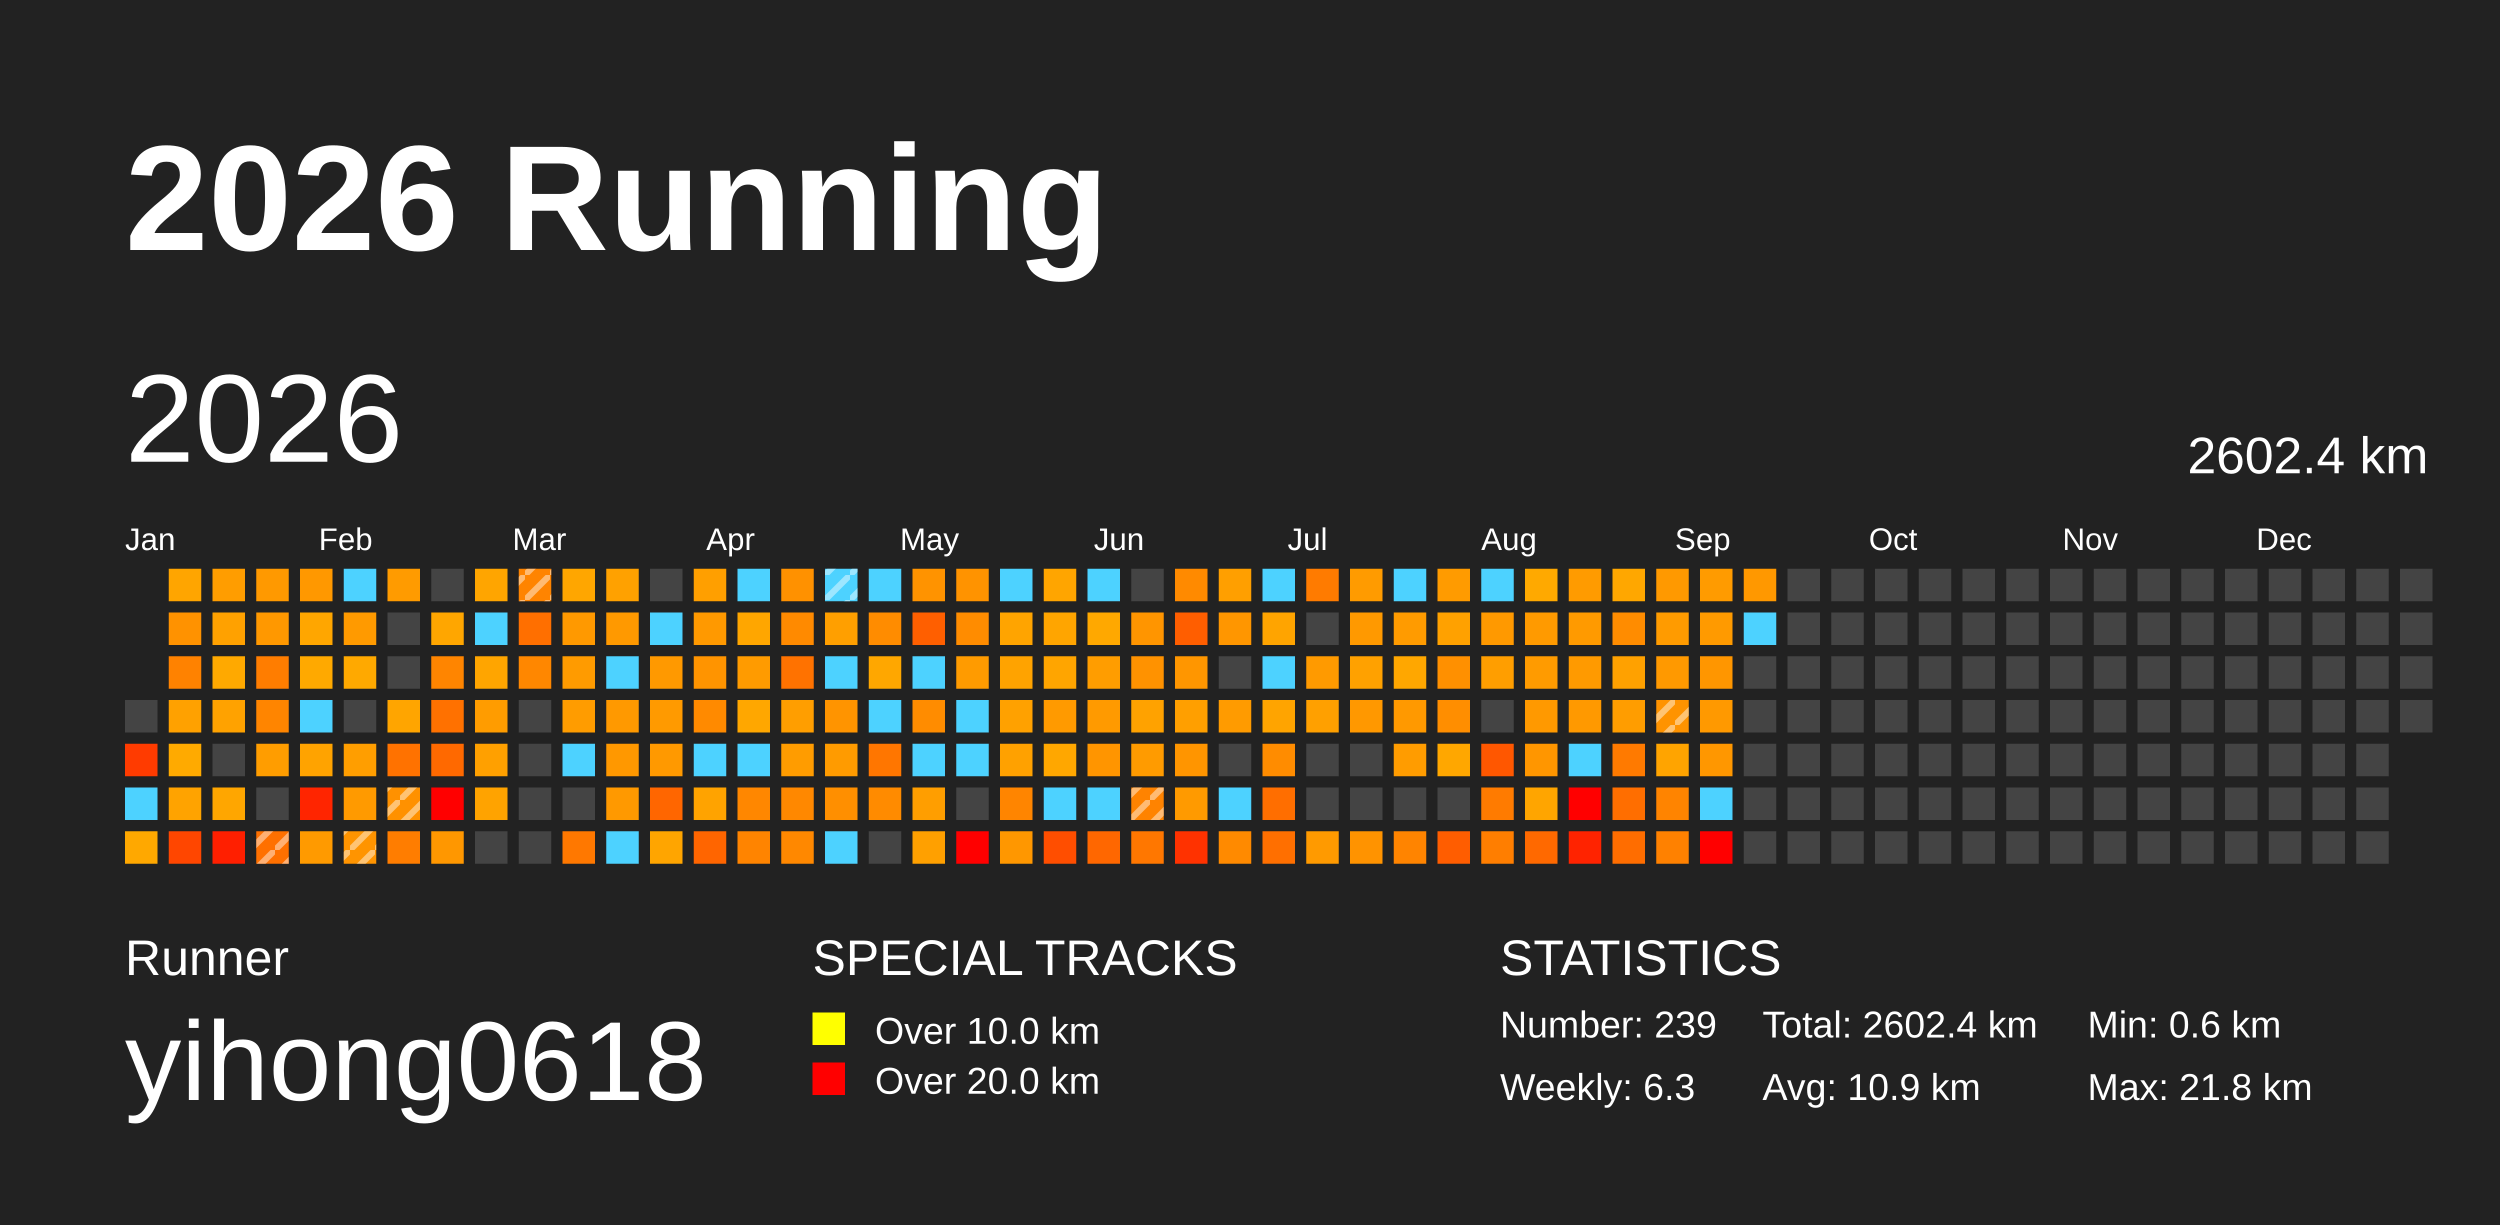
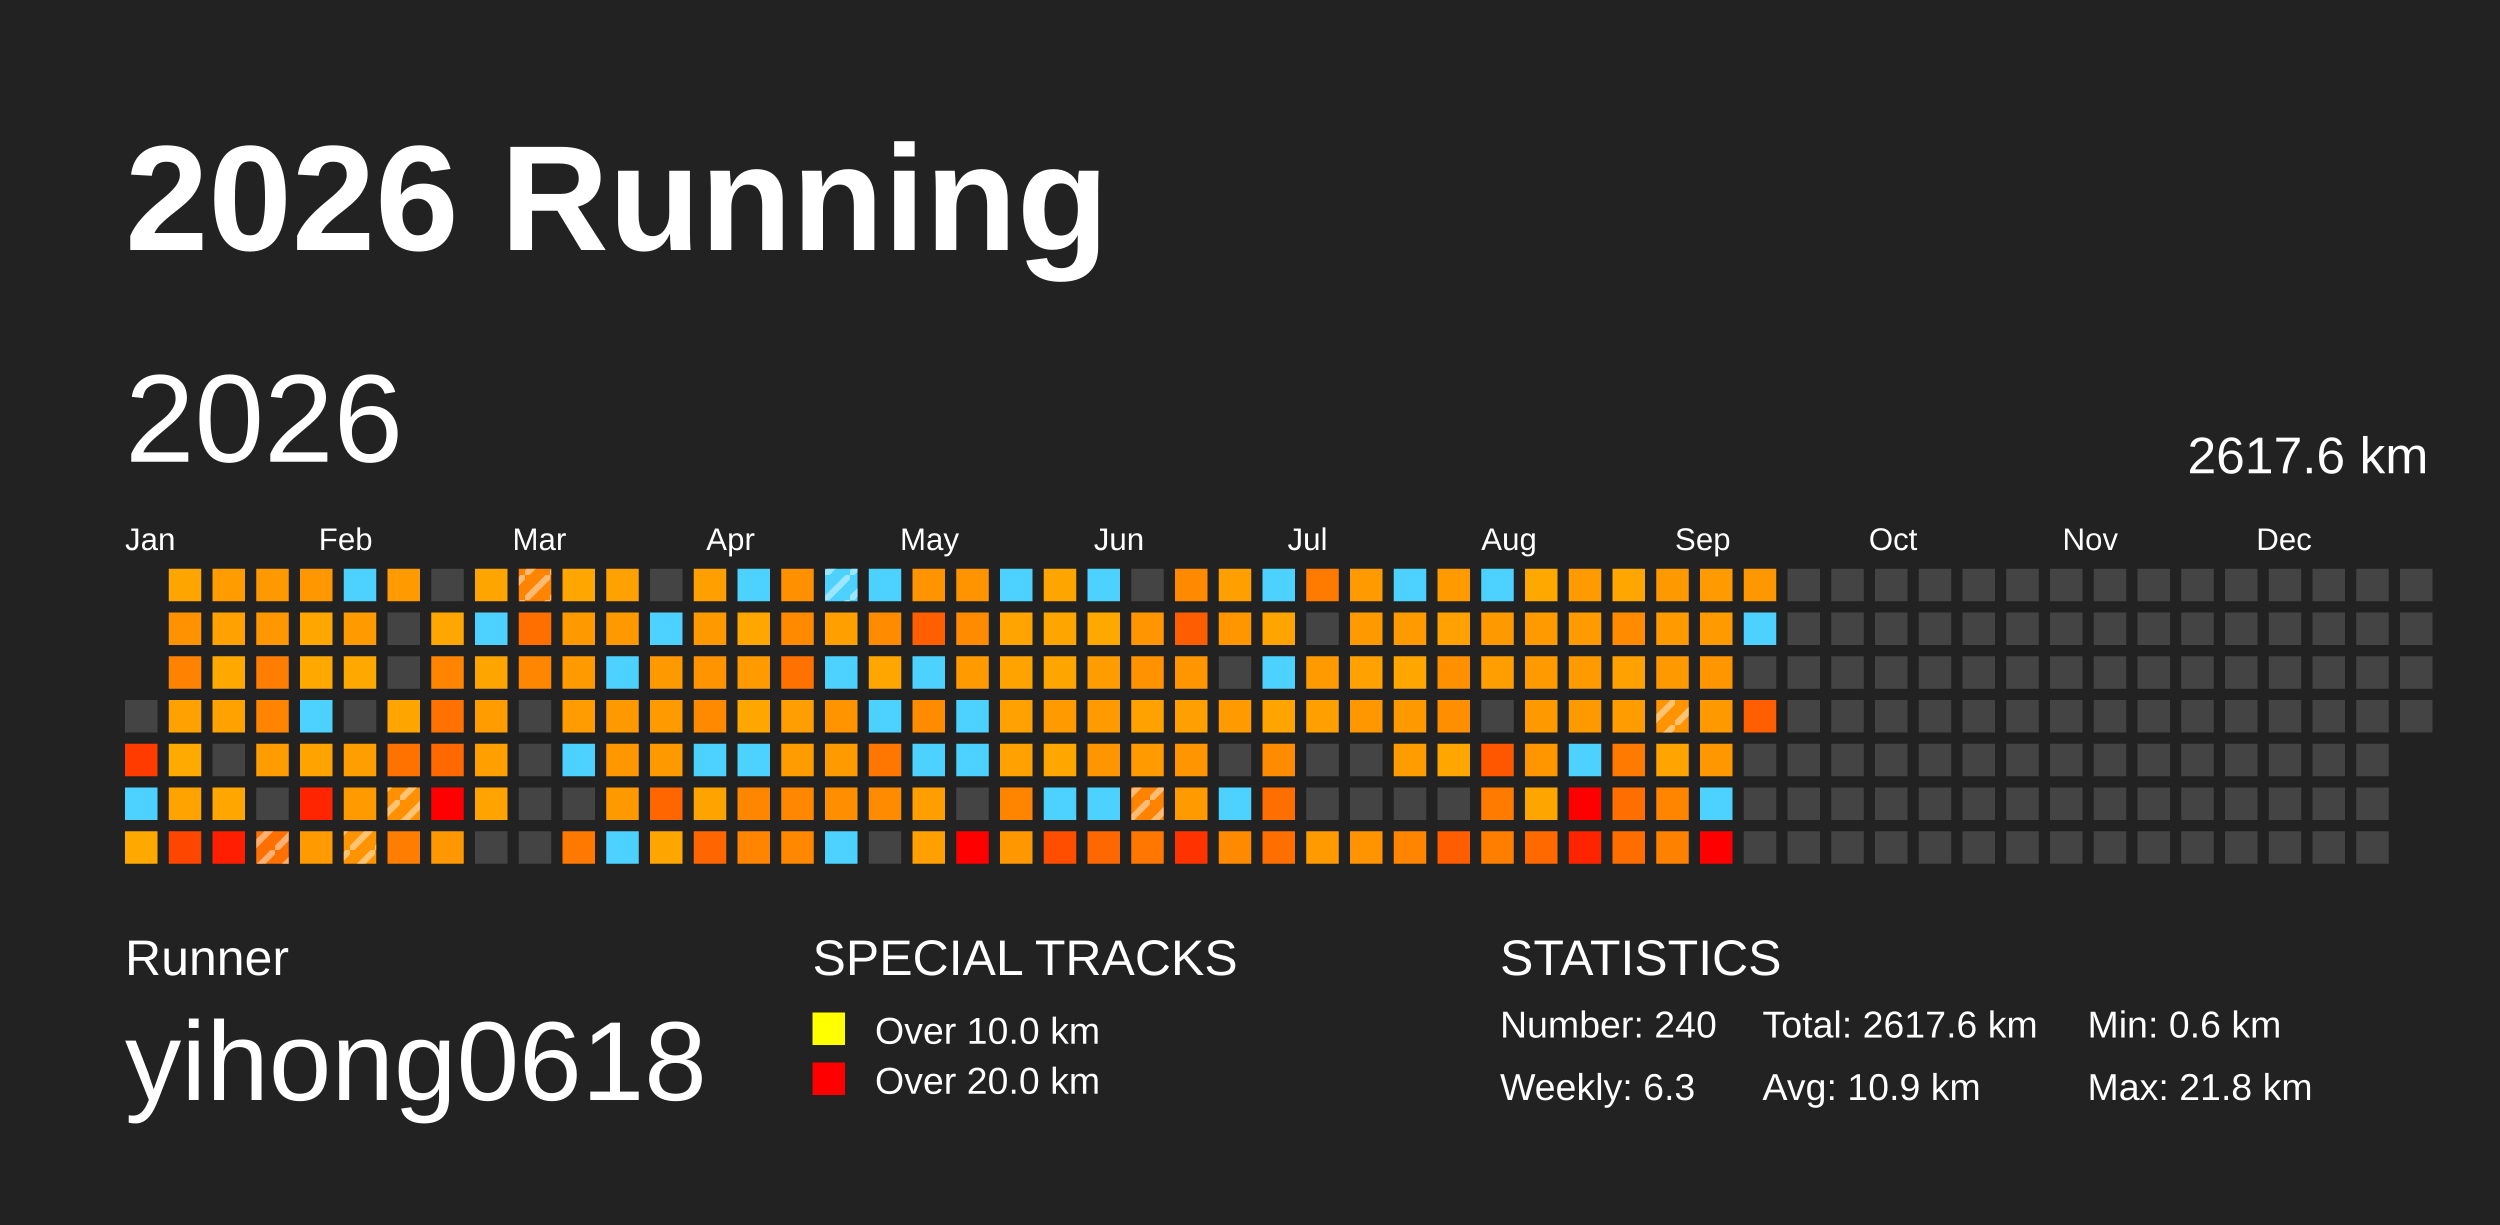
<svg xmlns="http://www.w3.org/2000/svg" baseProfile="full" height="98mm" version="1.1" viewBox="0,0,200,98" width="200mm">
  <defs>
    <pattern height="2" id="indoor-stripe" patternUnits="userSpaceOnUse" width="2">
      <line stroke="white" stroke-opacity="0.45" stroke-width="0.5" x1="0" x2="2" y1="2" y2="0" />
    </pattern>
  </defs>
  <rect fill="#222222" height="98" width="200" x="0" y="0" />
  <text fill="#FFFFFF" style="font-size:12px; font-family:Arial; font-weight:bold;" x="10" y="20">2026 Running</text>
  <text fill="#FFFFFF" style="font-size:4px; font-family:Arial" x="10" y="78">Runner</text>
  <text fill="#FFFFFF" style="font-size:9px; font-family:Arial" x="10" y="88">yihong0618</text>
  <text fill="#FFFFFF" style="font-size:4px; font-family:Arial" x="65" y="78">SPECIAL TRACKS</text>
  <rect fill="yellow" height="2.6" width="2.6" x="65" y="81" />
  <text fill="#FFFFFF" style="font-size:3px; font-family:Arial" x="70" y="83.5">Over 10.0 km</text>
  <rect fill="red" height="2.6" width="2.6" x="65" y="85" />
  <text fill="#FFFFFF" style="font-size:3px; font-family:Arial" x="70" y="87.5">Over 20.0 km</text>
  <text fill="#FFFFFF" style="font-size:4px; font-family:Arial" x="120" y="78">STATISTICS</text>
-   <text fill="#FFFFFF" style="font-size:3px; font-family:Arial" x="120" y="83">Number: 239</text>
+   <text fill="#FFFFFF" style="font-size:3px; font-family:Arial" x="120" y="83">Number: 240</text>
  <text fill="#FFFFFF" style="font-size:3px; font-family:Arial" x="120" y="88">Weekly: 6.3</text>
-   <text fill="#FFFFFF" style="font-size:3px; font-family:Arial" x="141" y="83">Total: 2602.4 km</text>
+   <text fill="#FFFFFF" style="font-size:3px; font-family:Arial" x="141" y="83">Total: 2617.6 km</text>
  <text fill="#FFFFFF" style="font-size:3px; font-family:Arial" x="141" y="88">Avg: 10.9 km</text>
  <text fill="#FFFFFF" style="font-size:3px; font-family:Arial" x="167" y="83">Min: 0.6 km</text>
  <text fill="#FFFFFF" style="font-size:3px; font-family:Arial" x="167" y="88">Max: 21.8 km</text>
  <text dominant-baseline="hanging" fill="#FFFFFF" style="font-size:10.0px; font-family:Arial;" x="10" y="30">2026</text>
-   <text dominant-baseline="hanging" fill="#FFFFFF" style="font-size:4.125px; font-family:Arial;" x="175" y="35">2602.4 km</text>
+   <text dominant-baseline="hanging" fill="#FFFFFF" style="font-size:4.125px; font-family:Arial;" x="175" y="35">2617.6 km</text>
  <text fill="#FFFFFF" style="font-size:2.5px; font-family:Arial" x="10.0" y="44">Jan</text>
  <text fill="#FFFFFF" style="font-size:2.5px; font-family:Arial" x="25.5" y="44">Feb</text>
  <text fill="#FFFFFF" style="font-size:2.5px; font-family:Arial" x="41.0" y="44">Mar</text>
  <text fill="#FFFFFF" style="font-size:2.5px; font-family:Arial" x="56.5" y="44">Apr</text>
  <text fill="#FFFFFF" style="font-size:2.5px; font-family:Arial" x="72.0" y="44">May</text>
  <text fill="#FFFFFF" style="font-size:2.5px; font-family:Arial" x="87.5" y="44">Jun</text>
  <text fill="#FFFFFF" style="font-size:2.5px; font-family:Arial" x="103.0" y="44">Jul</text>
  <text fill="#FFFFFF" style="font-size:2.5px; font-family:Arial" x="118.5" y="44">Aug</text>
  <text fill="#FFFFFF" style="font-size:2.5px; font-family:Arial" x="134.0" y="44">Sep</text>
  <text fill="#FFFFFF" style="font-size:2.5px; font-family:Arial" x="149.5" y="44">Oct</text>
  <text fill="#FFFFFF" style="font-size:2.5px; font-family:Arial" x="165.0" y="44">Nov</text>
  <text fill="#FFFFFF" style="font-size:2.5px; font-family:Arial" x="180.5" y="44">Dec</text>
  <rect fill="#444444" height="2.6" width="2.6" x="10.0" y="56.0" />
  <rect fill="#ff3b00" height="2.6" width="2.6" x="10.0" y="59.5" />
  <rect fill="#4dd2ff" height="2.6" width="2.6" x="10.0" y="63.0" />
  <rect fill="#ffa800" height="2.6" width="2.6" x="10.0" y="66.5" />
  <rect fill="#ffa500" height="2.6" width="2.6" x="13.5" y="45.5" />
  <rect fill="#ff9200" height="2.6" width="2.6" x="13.5" y="49.0" />
  <rect fill="#ff8200" height="2.6" width="2.6" x="13.5" y="52.5" />
  <rect fill="#ffa100" height="2.6" width="2.6" x="13.5" y="56.0" />
  <rect fill="#ffaa00" height="2.6" width="2.6" x="13.5" y="59.5" />
  <rect fill="#ffa300" height="2.6" width="2.6" x="13.5" y="63.0" />
  <rect fill="#ff4600" height="2.6" width="2.6" x="13.5" y="66.5" />
  <rect fill="#ff9d00" height="2.6" width="2.6" x="17.0" y="45.5" />
  <rect fill="#ffa100" height="2.6" width="2.6" x="17.0" y="49.0" />
  <rect fill="#ffa900" height="2.6" width="2.6" x="17.0" y="52.5" />
  <rect fill="#ffa200" height="2.6" width="2.6" x="17.0" y="56.0" />
  <rect fill="#444444" height="2.6" width="2.6" x="17.0" y="59.5" />
  <rect fill="#ffa600" height="2.6" width="2.6" x="17.0" y="63.0" />
  <rect fill="#ff1f00" height="2.6" width="2.6" x="17.0" y="66.5" />
  <rect fill="#ff9900" height="2.6" width="2.6" x="20.5" y="45.5" />
  <rect fill="#ff9800" height="2.6" width="2.6" x="20.5" y="49.0" />
  <rect fill="#ff7d00" height="2.6" width="2.6" x="20.5" y="52.5" />
  <rect fill="#ff8500" height="2.6" width="2.6" x="20.5" y="56.0" />
  <rect fill="#ff9d00" height="2.6" width="2.6" x="20.5" y="59.5" />
  <rect fill="#444444" height="2.6" width="2.6" x="20.5" y="63.0" />
  <rect fill="#ff7000" height="2.6" width="2.6" x="20.5" y="66.5" />
  <rect fill="url(#indoor-stripe)" height="2.6" style="pointer-events: none;" width="2.6" x="20.5" y="66.5" />
  <rect fill="#ff9800" height="2.6" width="2.6" x="24.0" y="45.5" />
  <rect fill="#ffa600" height="2.6" width="2.6" x="24.0" y="49.0" />
  <rect fill="#ffa900" height="2.6" width="2.6" x="24.0" y="52.5" />
  <rect fill="#4dd2ff" height="2.6" width="2.6" x="24.0" y="56.0" />
  <rect fill="#ffa300" height="2.6" width="2.6" x="24.0" y="59.5" />
  <rect fill="#ff2500" height="2.6" width="2.6" x="24.0" y="63.0" />
  <rect fill="#ff9a00" height="2.6" width="2.6" x="24.0" y="66.5" />
  <rect fill="#4dd2ff" height="2.6" width="2.6" x="27.5" y="45.5" />
  <rect fill="#ff9a00" height="2.6" width="2.6" x="27.5" y="49.0" />
  <rect fill="#ffa900" height="2.6" width="2.6" x="27.5" y="52.5" />
  <rect fill="#444444" height="2.6" width="2.6" x="27.5" y="56.0" />
  <rect fill="#ff9e00" height="2.6" width="2.6" x="27.5" y="59.5" />
  <rect fill="#ff9a00" height="2.6" width="2.6" x="27.5" y="63.0" />
  <rect fill="#ff9400" height="2.6" width="2.6" x="27.5" y="66.5" />
  <rect fill="url(#indoor-stripe)" height="2.6" style="pointer-events: none;" width="2.6" x="27.5" y="66.5" />
  <rect fill="#ff9b00" height="2.6" width="2.6" x="31.0" y="45.5" />
  <rect fill="#444444" height="2.6" width="2.6" x="31.0" y="49.0" />
  <rect fill="#444444" height="2.6" width="2.6" x="31.0" y="52.5" />
  <rect fill="#ffa500" height="2.6" width="2.6" x="31.0" y="56.0" />
  <rect fill="#ff7200" height="2.6" width="2.6" x="31.0" y="59.5" />
  <rect fill="#ff9100" height="2.6" width="2.6" x="31.0" y="63.0" />
  <rect fill="url(#indoor-stripe)" height="2.6" style="pointer-events: none;" width="2.6" x="31.0" y="63.0" />
  <rect fill="#ff7d00" height="2.6" width="2.6" x="31.0" y="66.5" />
  <rect fill="#444444" height="2.6" width="2.6" x="34.5" y="45.5" />
  <rect fill="#ffa600" height="2.6" width="2.6" x="34.5" y="49.0" />
  <rect fill="#ff8500" height="2.6" width="2.6" x="34.5" y="52.5" />
  <rect fill="#ff7100" height="2.6" width="2.6" x="34.5" y="56.0" />
  <rect fill="#ff6900" height="2.6" width="2.6" x="34.5" y="59.5" />
  <rect fill="red" height="2.6" width="2.6" x="34.5" y="63.0" />
  <rect fill="#ff9700" height="2.6" width="2.6" x="34.5" y="66.5" />
  <rect fill="#ffa500" height="2.6" width="2.6" x="38.0" y="45.5" />
  <rect fill="#4dd2ff" height="2.6" width="2.6" x="38.0" y="49.0" />
  <rect fill="#ffa500" height="2.6" width="2.6" x="38.0" y="52.5" />
  <rect fill="#ff9c00" height="2.6" width="2.6" x="38.0" y="56.0" />
  <rect fill="#ffa000" height="2.6" width="2.6" x="38.0" y="59.5" />
  <rect fill="#ffa300" height="2.6" width="2.6" x="38.0" y="63.0" />
  <rect fill="#444444" height="2.6" width="2.6" x="38.0" y="66.5" />
  <rect fill="#ff8400" height="2.6" width="2.6" x="41.5" y="45.5" />
  <rect fill="url(#indoor-stripe)" height="2.6" style="pointer-events: none;" width="2.6" x="41.5" y="45.5" />
  <rect fill="#ff6f00" height="2.6" width="2.6" x="41.5" y="49.0" />
  <rect fill="#ff8700" height="2.6" width="2.6" x="41.5" y="52.5" />
  <rect fill="#444444" height="2.6" width="2.6" x="41.5" y="56.0" />
  <rect fill="#444444" height="2.6" width="2.6" x="41.5" y="59.5" />
  <rect fill="#444444" height="2.6" width="2.6" x="41.5" y="63.0" />
  <rect fill="#444444" height="2.6" width="2.6" x="41.5" y="66.5" />
  <rect fill="#ffa600" height="2.6" width="2.6" x="45.0" y="45.5" />
  <rect fill="#ff9900" height="2.6" width="2.6" x="45.0" y="49.0" />
  <rect fill="#ff9b00" height="2.6" width="2.6" x="45.0" y="52.5" />
  <rect fill="#ff9c00" height="2.6" width="2.6" x="45.0" y="56.0" />
  <rect fill="#4dd2ff" height="2.6" width="2.6" x="45.0" y="59.5" />
  <rect fill="#444444" height="2.6" width="2.6" x="45.0" y="63.0" />
  <rect fill="#ff7800" height="2.6" width="2.6" x="45.0" y="66.5" />
  <rect fill="#ffa100" height="2.6" width="2.6" x="48.5" y="45.5" />
  <rect fill="#ff9900" height="2.6" width="2.6" x="48.5" y="49.0" />
  <rect fill="#4dd2ff" height="2.6" width="2.6" x="48.5" y="52.5" />
  <rect fill="#ff9900" height="2.6" width="2.6" x="48.5" y="56.0" />
  <rect fill="#ff9800" height="2.6" width="2.6" x="48.5" y="59.5" />
  <rect fill="#ff9900" height="2.6" width="2.6" x="48.5" y="63.0" />
  <rect fill="#4dd2ff" height="2.6" width="2.6" x="48.5" y="66.5" />
  <rect fill="#444444" height="2.6" width="2.6" x="52.0" y="45.5" />
  <rect fill="#4dd2ff" height="2.6" width="2.6" x="52.0" y="49.0" />
  <rect fill="#ff9900" height="2.6" width="2.6" x="52.0" y="52.5" />
  <rect fill="#ff9a00" height="2.6" width="2.6" x="52.0" y="56.0" />
  <rect fill="#ff9900" height="2.6" width="2.6" x="52.0" y="59.5" />
  <rect fill="#ff6600" height="2.6" width="2.6" x="52.0" y="63.0" />
  <rect fill="#ffa500" height="2.6" width="2.6" x="52.0" y="66.5" />
  <rect fill="#ff9f00" height="2.6" width="2.6" x="55.5" y="45.5" />
  <rect fill="#ff9900" height="2.6" width="2.6" x="55.5" y="49.0" />
  <rect fill="#ff9400" height="2.6" width="2.6" x="55.5" y="52.5" />
  <rect fill="#ff8a00" height="2.6" width="2.6" x="55.5" y="56.0" />
  <rect fill="#4dd2ff" height="2.6" width="2.6" x="55.5" y="59.5" />
  <rect fill="#ffa300" height="2.6" width="2.6" x="55.5" y="63.0" />
  <rect fill="#ff6500" height="2.6" width="2.6" x="55.5" y="66.5" />
  <rect fill="#4dd2ff" height="2.6" width="2.6" x="59.0" y="45.5" />
  <rect fill="#ffa600" height="2.6" width="2.6" x="59.0" y="49.0" />
  <rect fill="#ff9b00" height="2.6" width="2.6" x="59.0" y="52.5" />
  <rect fill="#ffa700" height="2.6" width="2.6" x="59.0" y="56.0" />
  <rect fill="#4dd2ff" height="2.6" width="2.6" x="59.0" y="59.5" />
  <rect fill="#ff8700" height="2.6" width="2.6" x="59.0" y="63.0" />
  <rect fill="#ff8400" height="2.6" width="2.6" x="59.0" y="66.5" />
  <rect fill="#ff9100" height="2.6" width="2.6" x="62.5" y="45.5" />
  <rect fill="#ff8a00" height="2.6" width="2.6" x="62.5" y="49.0" />
  <rect fill="#ff7200" height="2.6" width="2.6" x="62.5" y="52.5" />
  <rect fill="#ff9e00" height="2.6" width="2.6" x="62.5" y="56.0" />
  <rect fill="#ff9c00" height="2.6" width="2.6" x="62.5" y="59.5" />
  <rect fill="#ff8800" height="2.6" width="2.6" x="62.5" y="63.0" />
  <rect fill="#ff8800" height="2.6" width="2.6" x="62.5" y="66.5" />
  <rect fill="#4dd2ff" height="2.6" width="2.6" x="66.0" y="45.5" />
  <rect fill="url(#indoor-stripe)" height="2.6" style="pointer-events: none;" width="2.6" x="66.0" y="45.5" />
  <rect fill="#ff9f00" height="2.6" width="2.6" x="66.0" y="49.0" />
  <rect fill="#4dd2ff" height="2.6" width="2.6" x="66.0" y="52.5" />
  <rect fill="#ff9400" height="2.6" width="2.6" x="66.0" y="56.0" />
  <rect fill="#ff9b00" height="2.6" width="2.6" x="66.0" y="59.5" />
  <rect fill="#ff8f00" height="2.6" width="2.6" x="66.0" y="63.0" />
  <rect fill="#4dd2ff" height="2.6" width="2.6" x="66.0" y="66.5" />
  <rect fill="#4dd2ff" height="2.6" width="2.6" x="69.5" y="45.5" />
  <rect fill="#ff8c00" height="2.6" width="2.6" x="69.5" y="49.0" />
  <rect fill="#ffa700" height="2.6" width="2.6" x="69.5" y="52.5" />
  <rect fill="#4dd2ff" height="2.6" width="2.6" x="69.5" y="56.0" />
  <rect fill="#ff7600" height="2.6" width="2.6" x="69.5" y="59.5" />
  <rect fill="#ff8b00" height="2.6" width="2.6" x="69.5" y="63.0" />
  <rect fill="#444444" height="2.6" width="2.6" x="69.5" y="66.5" />
  <rect fill="#ff9300" height="2.6" width="2.6" x="73.0" y="45.5" />
  <rect fill="#ff5f00" height="2.6" width="2.6" x="73.0" y="49.0" />
  <rect fill="#4dd2ff" height="2.6" width="2.6" x="73.0" y="52.5" />
  <rect fill="#ff8c00" height="2.6" width="2.6" x="73.0" y="56.0" />
  <rect fill="#4dd2ff" height="2.6" width="2.6" x="73.0" y="59.5" />
  <rect fill="#ff9e00" height="2.6" width="2.6" x="73.0" y="63.0" />
  <rect fill="#ffa000" height="2.6" width="2.6" x="73.0" y="66.5" />
  <rect fill="#ff9300" height="2.6" width="2.6" x="76.5" y="45.5" />
  <rect fill="#ff8c00" height="2.6" width="2.6" x="76.5" y="49.0" />
  <rect fill="#ff9b00" height="2.6" width="2.6" x="76.5" y="52.5" />
  <rect fill="#4dd2ff" height="2.6" width="2.6" x="76.5" y="56.0" />
  <rect fill="#4dd2ff" height="2.6" width="2.6" x="76.5" y="59.5" />
  <rect fill="#444444" height="2.6" width="2.6" x="76.5" y="63.0" />
  <rect fill="red" height="2.6" width="2.6" x="76.5" y="66.5" />
  <rect fill="#4dd2ff" height="2.6" width="2.6" x="80.0" y="45.5" />
  <rect fill="#ffa400" height="2.6" width="2.6" x="80.0" y="49.0" />
  <rect fill="#ffa300" height="2.6" width="2.6" x="80.0" y="52.5" />
  <rect fill="#ffa100" height="2.6" width="2.6" x="80.0" y="56.0" />
  <rect fill="#ffa100" height="2.6" width="2.6" x="80.0" y="59.5" />
  <rect fill="#ff8500" height="2.6" width="2.6" x="80.0" y="63.0" />
  <rect fill="#ff9700" height="2.6" width="2.6" x="80.0" y="66.5" />
  <rect fill="#ffa500" height="2.6" width="2.6" x="83.5" y="45.5" />
  <rect fill="#ffa500" height="2.6" width="2.6" x="83.5" y="49.0" />
  <rect fill="#ffa500" height="2.6" width="2.6" x="83.5" y="52.5" />
  <rect fill="#ff9a00" height="2.6" width="2.6" x="83.5" y="56.0" />
  <rect fill="#ffa700" height="2.6" width="2.6" x="83.5" y="59.5" />
  <rect fill="#4dd2ff" height="2.6" width="2.6" x="83.5" y="63.0" />
  <rect fill="#ff4e00" height="2.6" width="2.6" x="83.5" y="66.5" />
  <rect fill="#4dd2ff" height="2.6" width="2.6" x="87.0" y="45.5" />
  <rect fill="#ffa800" height="2.6" width="2.6" x="87.0" y="49.0" />
  <rect fill="#ff9d00" height="2.6" width="2.6" x="87.0" y="52.5" />
  <rect fill="#ff9a00" height="2.6" width="2.6" x="87.0" y="56.0" />
  <rect fill="#ff9500" height="2.6" width="2.6" x="87.0" y="59.5" />
  <rect fill="#4dd2ff" height="2.6" width="2.6" x="87.0" y="63.0" />
  <rect fill="#ff6700" height="2.6" width="2.6" x="87.0" y="66.5" />
  <rect fill="#444444" height="2.6" width="2.6" x="90.5" y="45.5" />
  <rect fill="#ff9500" height="2.6" width="2.6" x="90.5" y="49.0" />
  <rect fill="#ff9200" height="2.6" width="2.6" x="90.5" y="52.5" />
  <rect fill="#ffa200" height="2.6" width="2.6" x="90.5" y="56.0" />
  <rect fill="#ff9b00" height="2.6" width="2.6" x="90.5" y="59.5" />
  <rect fill="#ff8300" height="2.6" width="2.6" x="90.5" y="63.0" />
  <rect fill="url(#indoor-stripe)" height="2.6" style="pointer-events: none;" width="2.6" x="90.5" y="63.0" />
  <rect fill="#ff7700" height="2.6" width="2.6" x="90.5" y="66.5" />
  <rect fill="#ff8a00" height="2.6" width="2.6" x="94.0" y="45.5" />
  <rect fill="#ff5e00" height="2.6" width="2.6" x="94.0" y="49.0" />
  <rect fill="#ff9600" height="2.6" width="2.6" x="94.0" y="52.5" />
  <rect fill="#ff9f00" height="2.6" width="2.6" x="94.0" y="56.0" />
  <rect fill="#ff9500" height="2.6" width="2.6" x="94.0" y="59.5" />
  <rect fill="#ff9a00" height="2.6" width="2.6" x="94.0" y="63.0" />
  <rect fill="#ff3200" height="2.6" width="2.6" x="94.0" y="66.5" />
  <rect fill="#ff9f00" height="2.6" width="2.6" x="97.5" y="45.5" />
  <rect fill="#ff9600" height="2.6" width="2.6" x="97.5" y="49.0" />
  <rect fill="#444444" height="2.6" width="2.6" x="97.5" y="52.5" />
  <rect fill="#ff9b00" height="2.6" width="2.6" x="97.5" y="56.0" />
  <rect fill="#444444" height="2.6" width="2.6" x="97.5" y="59.5" />
  <rect fill="#4dd2ff" height="2.6" width="2.6" x="97.5" y="63.0" />
  <rect fill="#ff8a00" height="2.6" width="2.6" x="97.5" y="66.5" />
  <rect fill="#4dd2ff" height="2.6" width="2.6" x="101.0" y="45.5" />
  <rect fill="#ffa400" height="2.6" width="2.6" x="101.0" y="49.0" />
  <rect fill="#4dd2ff" height="2.6" width="2.6" x="101.0" y="52.5" />
  <rect fill="#ffa400" height="2.6" width="2.6" x="101.0" y="56.0" />
  <rect fill="#ff8c00" height="2.6" width="2.6" x="101.0" y="59.5" />
  <rect fill="#ff6e00" height="2.6" width="2.6" x="101.0" y="63.0" />
  <rect fill="#ff6f00" height="2.6" width="2.6" x="101.0" y="66.5" />
  <rect fill="#ff7b00" height="2.6" width="2.6" x="104.5" y="45.5" />
  <rect fill="#444444" height="2.6" width="2.6" x="104.5" y="49.0" />
  <rect fill="#ff9a00" height="2.6" width="2.6" x="104.5" y="52.5" />
  <rect fill="#ffa000" height="2.6" width="2.6" x="104.5" y="56.0" />
  <rect fill="#444444" height="2.6" width="2.6" x="104.5" y="59.5" />
  <rect fill="#444444" height="2.6" width="2.6" x="104.5" y="63.0" />
  <rect fill="#ff9a00" height="2.6" width="2.6" x="104.5" y="66.5" />
  <rect fill="#ff9b00" height="2.6" width="2.6" x="108.0" y="45.5" />
  <rect fill="#ff9900" height="2.6" width="2.6" x="108.0" y="49.0" />
  <rect fill="#ffa100" height="2.6" width="2.6" x="108.0" y="52.5" />
  <rect fill="#ff9800" height="2.6" width="2.6" x="108.0" y="56.0" />
  <rect fill="#444444" height="2.6" width="2.6" x="108.0" y="59.5" />
  <rect fill="#444444" height="2.6" width="2.6" x="108.0" y="63.0" />
  <rect fill="#ff9300" height="2.6" width="2.6" x="108.0" y="66.5" />
  <rect fill="#4dd2ff" height="2.6" width="2.6" x="111.5" y="45.5" />
  <rect fill="#ff9b00" height="2.6" width="2.6" x="111.5" y="49.0" />
  <rect fill="#ffa700" height="2.6" width="2.6" x="111.5" y="52.5" />
  <rect fill="#ff9900" height="2.6" width="2.6" x="111.5" y="56.0" />
  <rect fill="#ff9c00" height="2.6" width="2.6" x="111.5" y="59.5" />
  <rect fill="#444444" height="2.6" width="2.6" x="111.5" y="63.0" />
  <rect fill="#ff8400" height="2.6" width="2.6" x="111.5" y="66.5" />
  <rect fill="#ff9b00" height="2.6" width="2.6" x="115.0" y="45.5" />
  <rect fill="#ffa100" height="2.6" width="2.6" x="115.0" y="49.0" />
  <rect fill="#ff9000" height="2.6" width="2.6" x="115.0" y="52.5" />
  <rect fill="#ff8e00" height="2.6" width="2.6" x="115.0" y="56.0" />
  <rect fill="#ffa700" height="2.6" width="2.6" x="115.0" y="59.5" />
  <rect fill="#444444" height="2.6" width="2.6" x="115.0" y="63.0" />
  <rect fill="#ff5d00" height="2.6" width="2.6" x="115.0" y="66.5" />
  <rect fill="#4dd2ff" height="2.6" width="2.6" x="118.5" y="45.5" />
  <rect fill="#ff9900" height="2.6" width="2.6" x="118.5" y="49.0" />
  <rect fill="#ff9e00" height="2.6" width="2.6" x="118.5" y="52.5" />
  <rect fill="#444444" height="2.6" width="2.6" x="118.5" y="56.0" />
  <rect fill="#ff5700" height="2.6" width="2.6" x="118.5" y="59.5" />
  <rect fill="#ff7b00" height="2.6" width="2.6" x="118.5" y="63.0" />
  <rect fill="#ff7e00" height="2.6" width="2.6" x="118.5" y="66.5" />
  <rect fill="#ffa900" height="2.6" width="2.6" x="122.0" y="45.5" />
  <rect fill="#ff9a00" height="2.6" width="2.6" x="122.0" y="49.0" />
  <rect fill="#ff9b00" height="2.6" width="2.6" x="122.0" y="52.5" />
  <rect fill="#ff9900" height="2.6" width="2.6" x="122.0" y="56.0" />
  <rect fill="#ff9600" height="2.6" width="2.6" x="122.0" y="59.5" />
  <rect fill="#ffa500" height="2.6" width="2.6" x="122.0" y="63.0" />
  <rect fill="#ff6900" height="2.6" width="2.6" x="122.0" y="66.5" />
  <rect fill="#ff9b00" height="2.6" width="2.6" x="125.5" y="45.5" />
  <rect fill="#ff9a00" height="2.6" width="2.6" x="125.5" y="49.0" />
  <rect fill="#ff9a00" height="2.6" width="2.6" x="125.5" y="52.5" />
  <rect fill="#ff9900" height="2.6" width="2.6" x="125.5" y="56.0" />
  <rect fill="#4dd2ff" height="2.6" width="2.6" x="125.5" y="59.5" />
  <rect fill="red" height="2.6" width="2.6" x="125.5" y="63.0" />
  <rect fill="#ff2300" height="2.6" width="2.6" x="125.5" y="66.5" />
  <rect fill="#ffa700" height="2.6" width="2.6" x="129.0" y="45.5" />
  <rect fill="#ff8c00" height="2.6" width="2.6" x="129.0" y="49.0" />
  <rect fill="#ffa100" height="2.6" width="2.6" x="129.0" y="52.5" />
  <rect fill="#ff9d00" height="2.6" width="2.6" x="129.0" y="56.0" />
  <rect fill="#ff7a00" height="2.6" width="2.6" x="129.0" y="59.5" />
  <rect fill="#ff6e00" height="2.6" width="2.6" x="129.0" y="63.0" />
  <rect fill="#ff6d00" height="2.6" width="2.6" x="129.0" y="66.5" />
  <rect fill="#ff9900" height="2.6" width="2.6" x="132.5" y="45.5" />
  <rect fill="#ff9b00" height="2.6" width="2.6" x="132.5" y="49.0" />
  <rect fill="#ff9900" height="2.6" width="2.6" x="132.5" y="52.5" />
  <rect fill="#ff9300" height="2.6" width="2.6" x="132.5" y="56.0" />
  <rect fill="url(#indoor-stripe)" height="2.6" style="pointer-events: none;" width="2.6" x="132.5" y="56.0" />
  <rect fill="#ffa400" height="2.6" width="2.6" x="132.5" y="59.5" />
  <rect fill="#ff8400" height="2.6" width="2.6" x="132.5" y="63.0" />
  <rect fill="#ff8100" height="2.6" width="2.6" x="132.5" y="66.5" />
  <rect fill="#ff9b00" height="2.6" width="2.6" x="136.0" y="45.5" />
  <rect fill="#ff9a00" height="2.6" width="2.6" x="136.0" y="49.0" />
  <rect fill="#ff9600" height="2.6" width="2.6" x="136.0" y="52.5" />
  <rect fill="#ff9900" height="2.6" width="2.6" x="136.0" y="56.0" />
  <rect fill="#ff9700" height="2.6" width="2.6" x="136.0" y="59.5" />
  <rect fill="#4dd2ff" height="2.6" width="2.6" x="136.0" y="63.0" />
  <rect fill="red" height="2.6" width="2.6" x="136.0" y="66.5" />
  <rect fill="#ff9800" height="2.6" width="2.6" x="139.5" y="45.5" />
  <rect fill="#4dd2ff" height="2.6" width="2.6" x="139.5" y="49.0" />
  <rect fill="#444444" height="2.6" width="2.6" x="139.5" y="52.5" />
-   <rect fill="#444444" height="2.6" width="2.6" x="139.5" y="56.0" />
+   <rect fill="#ff5f00" height="2.6" width="2.6" x="139.5" y="56.0" />
  <rect fill="#444444" height="2.6" width="2.6" x="139.5" y="59.5" />
  <rect fill="#444444" height="2.6" width="2.6" x="139.5" y="63.0" />
  <rect fill="#444444" height="2.6" width="2.6" x="139.5" y="66.5" />
  <rect fill="#444444" height="2.6" width="2.6" x="143.0" y="45.5" />
  <rect fill="#444444" height="2.6" width="2.6" x="143.0" y="49.0" />
  <rect fill="#444444" height="2.6" width="2.6" x="143.0" y="52.5" />
  <rect fill="#444444" height="2.6" width="2.6" x="143.0" y="56.0" />
  <rect fill="#444444" height="2.6" width="2.6" x="143.0" y="59.5" />
  <rect fill="#444444" height="2.6" width="2.6" x="143.0" y="63.0" />
  <rect fill="#444444" height="2.6" width="2.6" x="143.0" y="66.5" />
  <rect fill="#444444" height="2.6" width="2.6" x="146.5" y="45.5" />
  <rect fill="#444444" height="2.6" width="2.6" x="146.5" y="49.0" />
  <rect fill="#444444" height="2.6" width="2.6" x="146.5" y="52.5" />
  <rect fill="#444444" height="2.6" width="2.6" x="146.5" y="56.0" />
  <rect fill="#444444" height="2.6" width="2.6" x="146.5" y="59.5" />
  <rect fill="#444444" height="2.6" width="2.6" x="146.5" y="63.0" />
  <rect fill="#444444" height="2.6" width="2.6" x="146.5" y="66.5" />
  <rect fill="#444444" height="2.6" width="2.6" x="150.0" y="45.5" />
  <rect fill="#444444" height="2.6" width="2.6" x="150.0" y="49.0" />
  <rect fill="#444444" height="2.6" width="2.6" x="150.0" y="52.5" />
  <rect fill="#444444" height="2.6" width="2.6" x="150.0" y="56.0" />
  <rect fill="#444444" height="2.6" width="2.6" x="150.0" y="59.5" />
  <rect fill="#444444" height="2.6" width="2.6" x="150.0" y="63.0" />
  <rect fill="#444444" height="2.6" width="2.6" x="150.0" y="66.5" />
  <rect fill="#444444" height="2.6" width="2.6" x="153.5" y="45.5" />
  <rect fill="#444444" height="2.6" width="2.6" x="153.5" y="49.0" />
  <rect fill="#444444" height="2.6" width="2.6" x="153.5" y="52.5" />
  <rect fill="#444444" height="2.6" width="2.6" x="153.5" y="56.0" />
  <rect fill="#444444" height="2.6" width="2.6" x="153.5" y="59.5" />
  <rect fill="#444444" height="2.6" width="2.6" x="153.5" y="63.0" />
  <rect fill="#444444" height="2.6" width="2.6" x="153.5" y="66.5" />
  <rect fill="#444444" height="2.6" width="2.6" x="157.0" y="45.5" />
  <rect fill="#444444" height="2.6" width="2.6" x="157.0" y="49.0" />
  <rect fill="#444444" height="2.6" width="2.6" x="157.0" y="52.5" />
  <rect fill="#444444" height="2.6" width="2.6" x="157.0" y="56.0" />
  <rect fill="#444444" height="2.6" width="2.6" x="157.0" y="59.5" />
  <rect fill="#444444" height="2.6" width="2.6" x="157.0" y="63.0" />
  <rect fill="#444444" height="2.6" width="2.6" x="157.0" y="66.5" />
  <rect fill="#444444" height="2.6" width="2.6" x="160.5" y="45.5" />
  <rect fill="#444444" height="2.6" width="2.6" x="160.5" y="49.0" />
  <rect fill="#444444" height="2.6" width="2.6" x="160.5" y="52.5" />
  <rect fill="#444444" height="2.6" width="2.6" x="160.5" y="56.0" />
  <rect fill="#444444" height="2.6" width="2.6" x="160.5" y="59.5" />
  <rect fill="#444444" height="2.6" width="2.6" x="160.5" y="63.0" />
  <rect fill="#444444" height="2.6" width="2.6" x="160.5" y="66.5" />
  <rect fill="#444444" height="2.6" width="2.6" x="164.0" y="45.5" />
  <rect fill="#444444" height="2.6" width="2.6" x="164.0" y="49.0" />
  <rect fill="#444444" height="2.6" width="2.6" x="164.0" y="52.5" />
  <rect fill="#444444" height="2.6" width="2.6" x="164.0" y="56.0" />
  <rect fill="#444444" height="2.6" width="2.6" x="164.0" y="59.5" />
  <rect fill="#444444" height="2.6" width="2.6" x="164.0" y="63.0" />
  <rect fill="#444444" height="2.6" width="2.6" x="164.0" y="66.5" />
  <rect fill="#444444" height="2.6" width="2.6" x="167.5" y="45.5" />
  <rect fill="#444444" height="2.6" width="2.6" x="167.5" y="49.0" />
  <rect fill="#444444" height="2.6" width="2.6" x="167.5" y="52.5" />
  <rect fill="#444444" height="2.6" width="2.6" x="167.5" y="56.0" />
  <rect fill="#444444" height="2.6" width="2.6" x="167.5" y="59.5" />
  <rect fill="#444444" height="2.6" width="2.6" x="167.5" y="63.0" />
  <rect fill="#444444" height="2.6" width="2.6" x="167.5" y="66.5" />
  <rect fill="#444444" height="2.6" width="2.6" x="171.0" y="45.5" />
  <rect fill="#444444" height="2.6" width="2.6" x="171.0" y="49.0" />
  <rect fill="#444444" height="2.6" width="2.6" x="171.0" y="52.5" />
  <rect fill="#444444" height="2.6" width="2.6" x="171.0" y="56.0" />
  <rect fill="#444444" height="2.6" width="2.6" x="171.0" y="59.5" />
  <rect fill="#444444" height="2.6" width="2.6" x="171.0" y="63.0" />
  <rect fill="#444444" height="2.6" width="2.6" x="171.0" y="66.5" />
  <rect fill="#444444" height="2.6" width="2.6" x="174.5" y="45.5" />
  <rect fill="#444444" height="2.6" width="2.6" x="174.5" y="49.0" />
  <rect fill="#444444" height="2.6" width="2.6" x="174.5" y="52.5" />
  <rect fill="#444444" height="2.6" width="2.6" x="174.5" y="56.0" />
  <rect fill="#444444" height="2.6" width="2.6" x="174.5" y="59.5" />
  <rect fill="#444444" height="2.6" width="2.6" x="174.5" y="63.0" />
  <rect fill="#444444" height="2.6" width="2.6" x="174.5" y="66.5" />
  <rect fill="#444444" height="2.6" width="2.6" x="178.0" y="45.5" />
  <rect fill="#444444" height="2.6" width="2.6" x="178.0" y="49.0" />
  <rect fill="#444444" height="2.6" width="2.6" x="178.0" y="52.5" />
  <rect fill="#444444" height="2.6" width="2.6" x="178.0" y="56.0" />
  <rect fill="#444444" height="2.6" width="2.6" x="178.0" y="59.5" />
  <rect fill="#444444" height="2.6" width="2.6" x="178.0" y="63.0" />
  <rect fill="#444444" height="2.6" width="2.6" x="178.0" y="66.5" />
  <rect fill="#444444" height="2.6" width="2.6" x="181.5" y="45.5" />
  <rect fill="#444444" height="2.6" width="2.6" x="181.5" y="49.0" />
  <rect fill="#444444" height="2.6" width="2.6" x="181.5" y="52.5" />
  <rect fill="#444444" height="2.6" width="2.6" x="181.5" y="56.0" />
  <rect fill="#444444" height="2.6" width="2.6" x="181.5" y="59.5" />
  <rect fill="#444444" height="2.6" width="2.6" x="181.5" y="63.0" />
  <rect fill="#444444" height="2.6" width="2.6" x="181.5" y="66.5" />
  <rect fill="#444444" height="2.6" width="2.6" x="185.0" y="45.5" />
  <rect fill="#444444" height="2.6" width="2.6" x="185.0" y="49.0" />
  <rect fill="#444444" height="2.6" width="2.6" x="185.0" y="52.5" />
  <rect fill="#444444" height="2.6" width="2.6" x="185.0" y="56.0" />
  <rect fill="#444444" height="2.6" width="2.6" x="185.0" y="59.5" />
  <rect fill="#444444" height="2.6" width="2.6" x="185.0" y="63.0" />
  <rect fill="#444444" height="2.6" width="2.6" x="185.0" y="66.5" />
  <rect fill="#444444" height="2.6" width="2.6" x="188.5" y="45.5" />
  <rect fill="#444444" height="2.6" width="2.6" x="188.5" y="49.0" />
  <rect fill="#444444" height="2.6" width="2.6" x="188.5" y="52.5" />
  <rect fill="#444444" height="2.6" width="2.6" x="188.5" y="56.0" />
  <rect fill="#444444" height="2.6" width="2.6" x="188.5" y="59.5" />
  <rect fill="#444444" height="2.6" width="2.6" x="188.5" y="63.0" />
  <rect fill="#444444" height="2.6" width="2.6" x="188.5" y="66.5" />
  <rect fill="#444444" height="2.6" width="2.6" x="192.0" y="45.5" />
  <rect fill="#444444" height="2.6" width="2.6" x="192.0" y="49.0" />
  <rect fill="#444444" height="2.6" width="2.6" x="192.0" y="52.5" />
  <rect fill="#444444" height="2.6" width="2.6" x="192.0" y="56.0" />
</svg>
